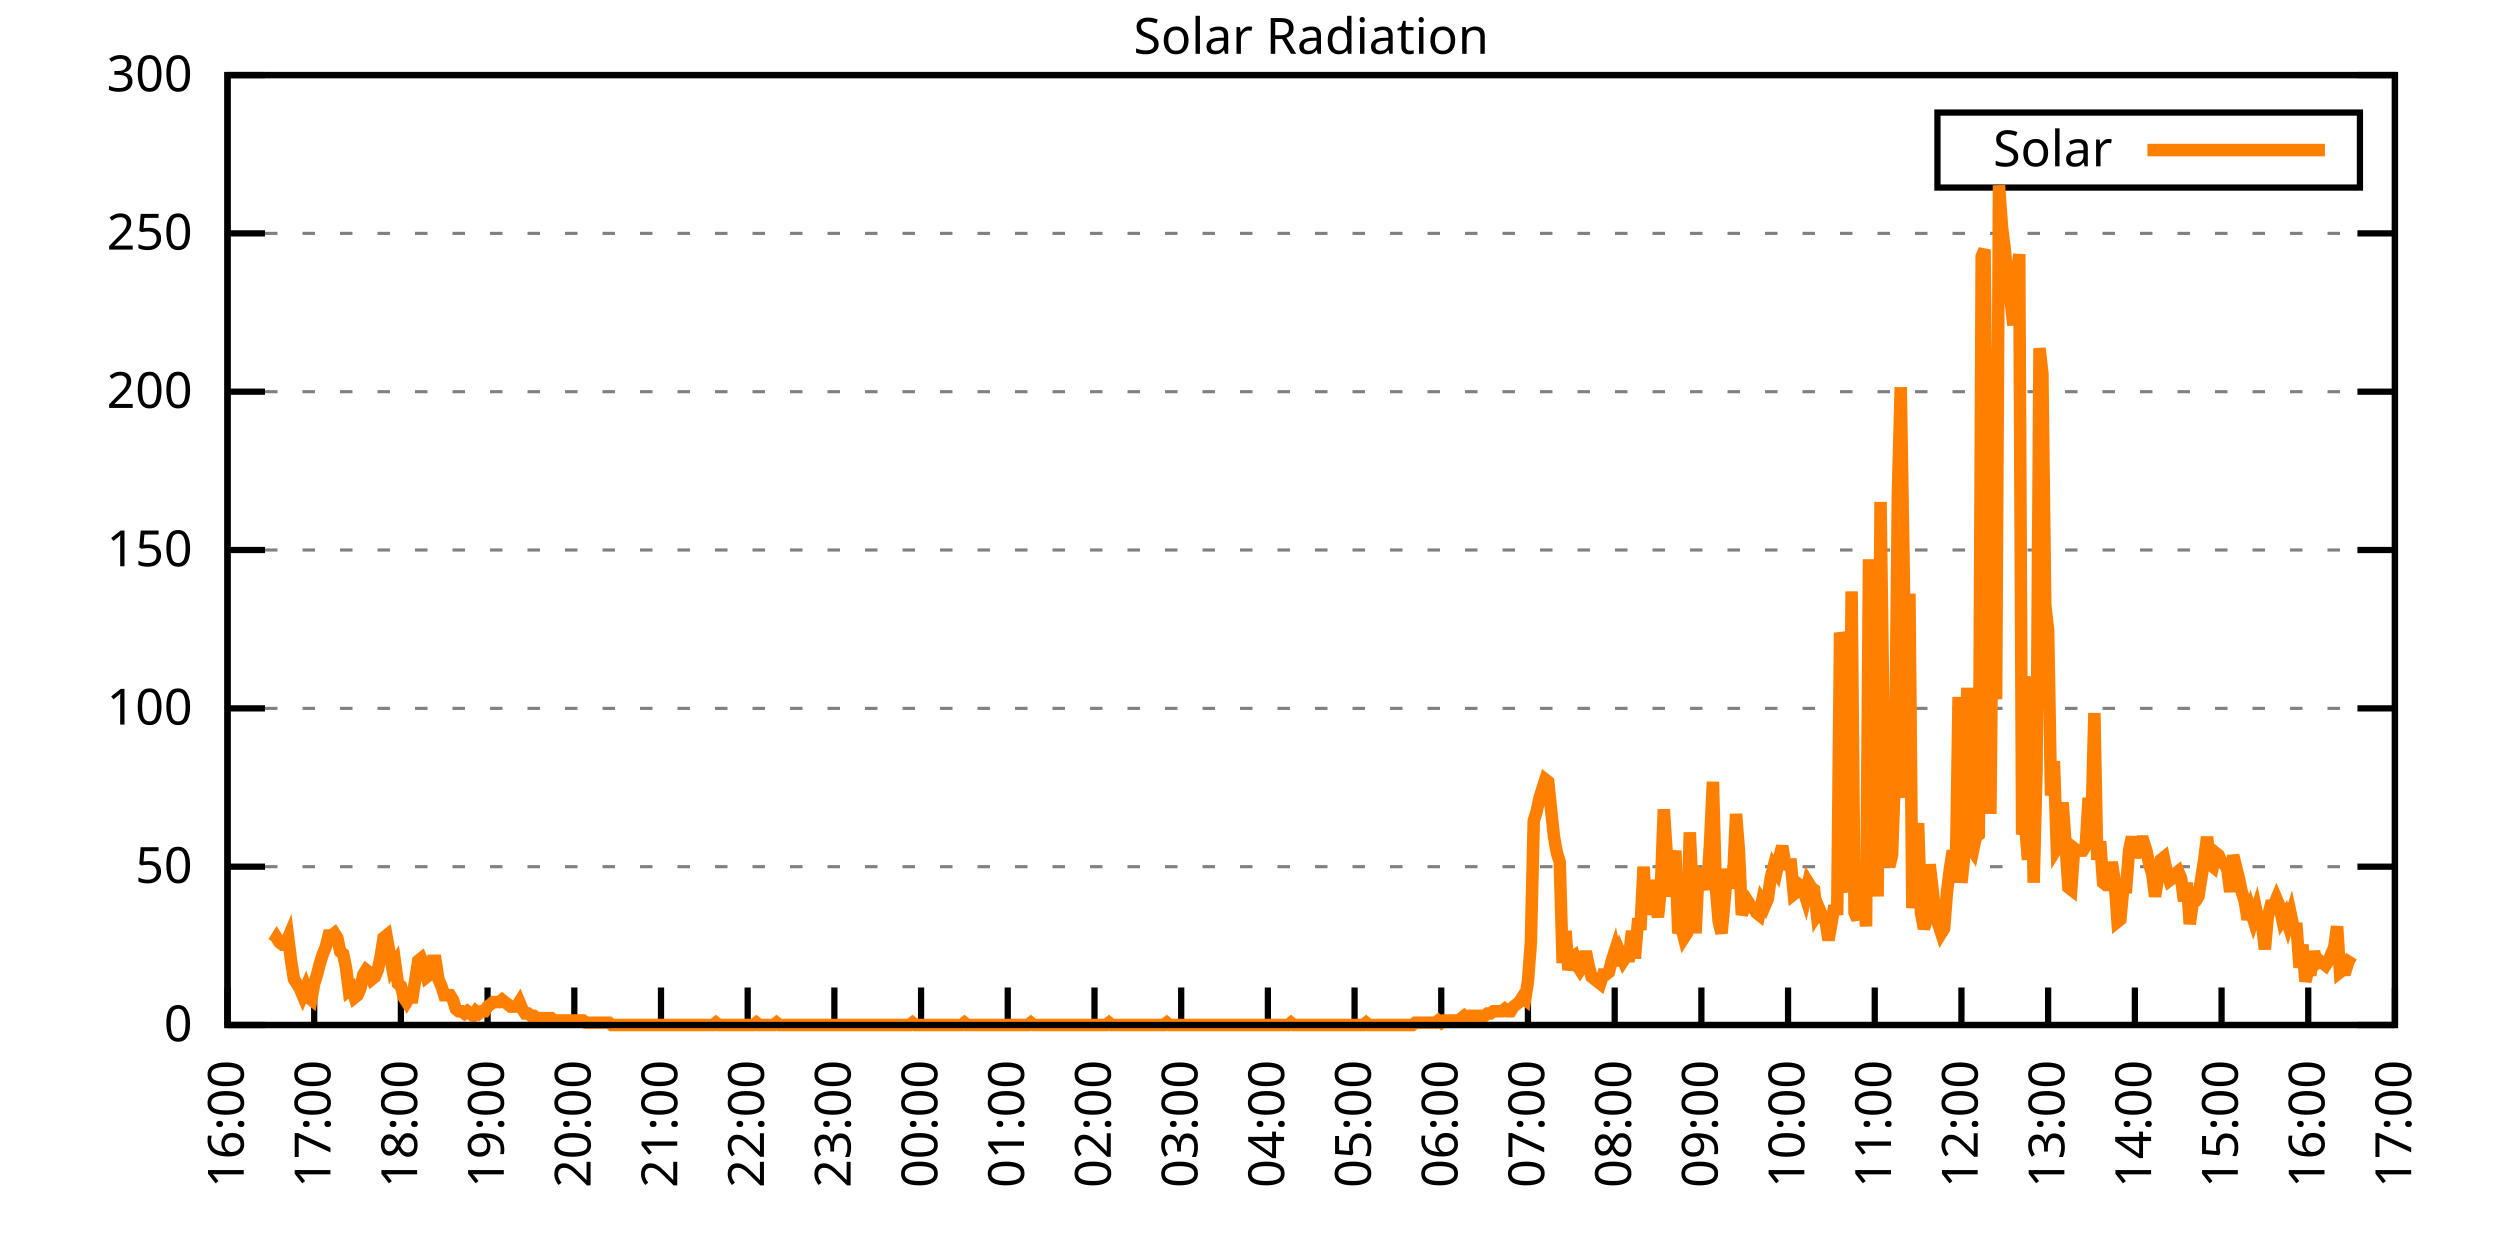
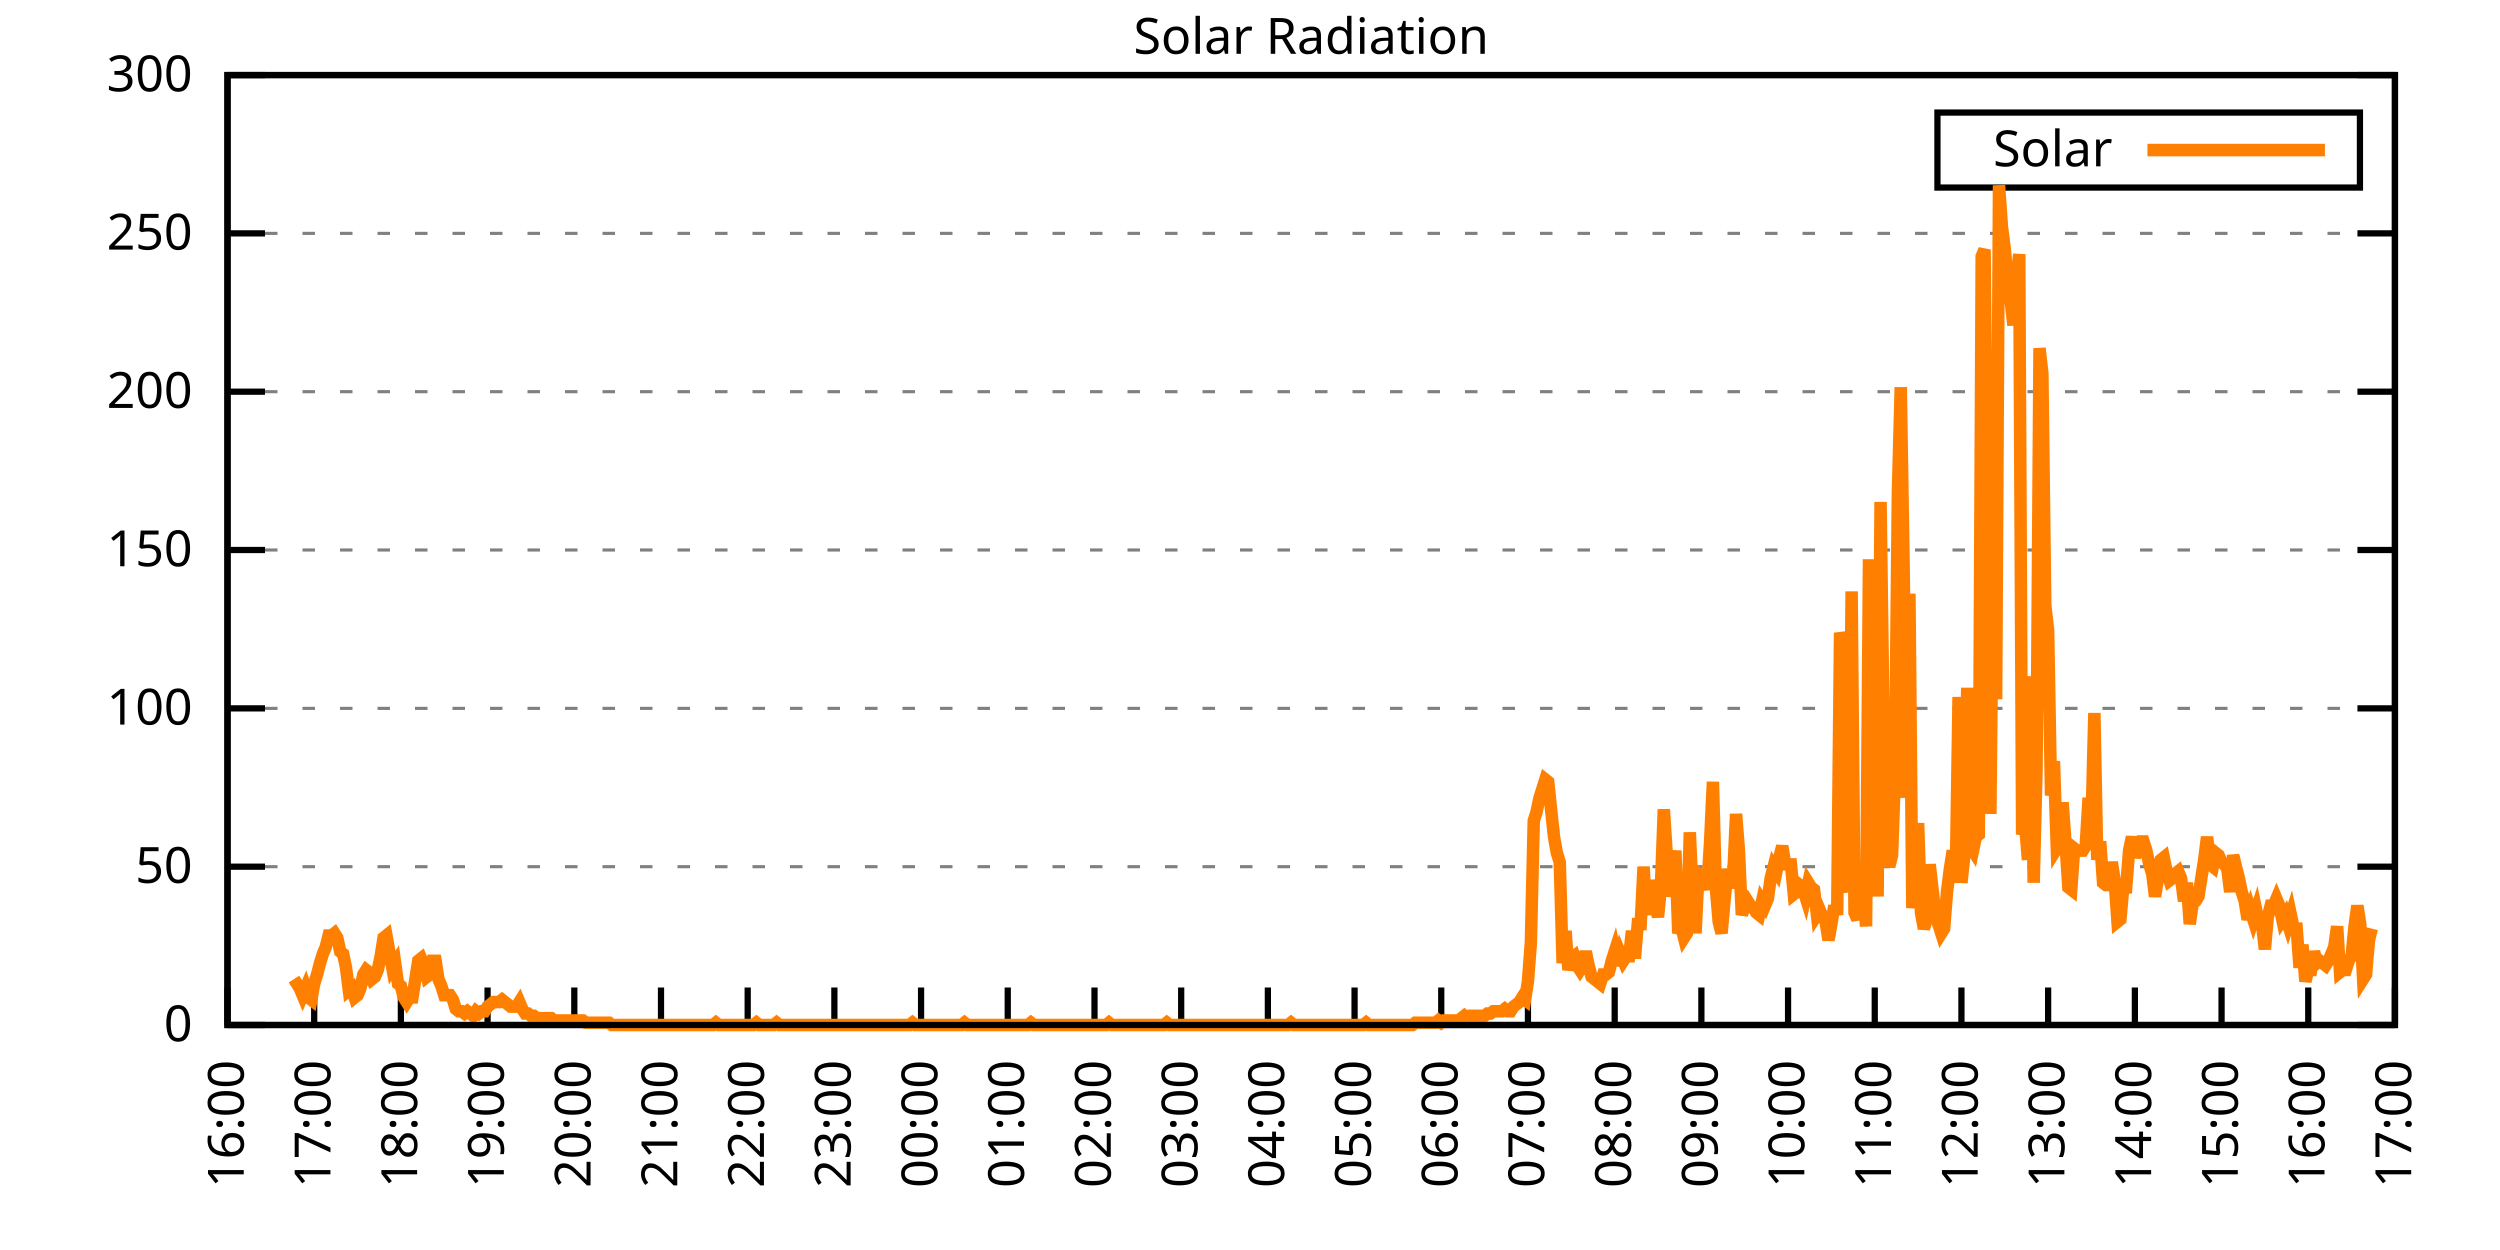
<svg xmlns="http://www.w3.org/2000/svg" xmlns:xlink="http://www.w3.org/1999/xlink" width="400" height="200" viewBox="0 0 400 200">
  <g id="gnuplot_canvas">
    <rect x="0" y="0" width="400" height="200" fill="none" />
    <defs>
      <circle id="gpDot" r="0.5" stroke-width="0.5" stroke="currentColor" />
      <path id="gpPt0" stroke-width="0.333" stroke="currentColor" d="M-1,0 h2 M0,-1 v2" />
      <path id="gpPt1" stroke-width="0.333" stroke="currentColor" d="M-1,-1 L1,1 M1,-1 L-1,1" />
      <path id="gpPt2" stroke-width="0.333" stroke="currentColor" d="M-1,0 L1,0 M0,-1 L0,1 M-1,-1 L1,1 M-1,1 L1,-1" />
      <rect id="gpPt3" stroke-width="0.333" stroke="currentColor" x="-1" y="-1" width="2" height="2" />
      <rect id="gpPt4" stroke-width="0.333" stroke="currentColor" fill="currentColor" x="-1" y="-1" width="2" height="2" />
      <circle id="gpPt5" stroke-width="0.333" stroke="currentColor" cx="0" cy="0" r="1" />
      <use xlink:href="#gpPt5" id="gpPt6" fill="currentColor" stroke="none" />
      <path id="gpPt7" stroke-width="0.333" stroke="currentColor" d="M0,-1.33 L-1.33,0.67 L1.33,0.67 z" />
      <use xlink:href="#gpPt7" id="gpPt8" fill="currentColor" stroke="none" />
      <use xlink:href="#gpPt7" id="gpPt9" stroke="currentColor" transform="rotate(180)" />
      <use xlink:href="#gpPt9" id="gpPt10" fill="currentColor" stroke="none" />
      <use xlink:href="#gpPt3" id="gpPt11" stroke="currentColor" transform="rotate(45)" />
      <use xlink:href="#gpPt11" id="gpPt12" fill="currentColor" stroke="none" />
      <path id="gpPt13" stroke-width="0.333" stroke="currentColor" d="M0,1.330 L1.265,0.411 L0.782,-1.067 L-0.782,-1.076 L-1.265,0.411 z" />
      <use xlink:href="#gpPt13" id="gpPt14" fill="currentColor" stroke="none" />
      <filter id="textbox" filterUnits="objectBoundingBox" x="0" y="0" height="1" width="1">
        <feFlood flood-color="white" flood-opacity="1" result="bgnd" />
        <feComposite in="SourceGraphic" in2="bgnd" operator="atop" />
      </filter>
      <filter id="greybox" filterUnits="objectBoundingBox" x="0" y="0" height="1" width="1">
        <feFlood flood-color="lightgrey" flood-opacity="1" result="grey" />
        <feComposite in="SourceGraphic" in2="grey" operator="atop" />
      </filter>
    </defs>
    <g fill="none" color="white" stroke="currentColor" stroke-width="1.00" stroke-linecap="butt" stroke-linejoin="miter">
</g>
    <g fill="none" color="black" stroke="currentColor" stroke-width="1.00" stroke-linecap="butt" stroke-linejoin="miter">
      <g stroke="none" shape-rendering="crispEdges">
        <polygon fill="rgb(255, 255, 255)" points="36.40,164.00 383.18,164.00 383.18,12.02 36.40,12.02 " />
      </g>
    </g>
    <g fill="none" color="black" stroke="currentColor" stroke-width="1.00" stroke-linecap="butt" stroke-linejoin="miter">
</g>
    <g fill="none" color="black" stroke="black" stroke-width="0.50" stroke-linecap="butt" stroke-linejoin="miter">
</g>
    <g fill="none" color="gray" stroke="currentColor" stroke-width="0.50" stroke-linecap="butt" stroke-linejoin="miter">
      <path stroke="gray" stroke-dasharray="2,4" class="gridline" d="M36.40,164.00 L383.19,164.00  " />
    </g>
    <g fill="none" color="gray" stroke="gray" stroke-width="1.00" stroke-linecap="butt" stroke-linejoin="miter">
</g>
    <g fill="none" color="black" stroke="currentColor" stroke-width="1.00" stroke-linecap="butt" stroke-linejoin="miter">
      <path stroke="black" d="M36.40,164.00 L42.40,164.00 M383.19,164.00 L377.19,164.00  " />
      <g transform="translate(30.80,166.60)" stroke="none" fill="black" font-family="Sans" font-size="8.00" text-anchor="end">
        <text>
          <tspan font-family="Sans"> 0</tspan>
        </text>
      </g>
    </g>
    <g fill="none" color="black" stroke="currentColor" stroke-width="1.00" stroke-linecap="butt" stroke-linejoin="miter">
</g>
    <g fill="none" color="black" stroke="black" stroke-width="0.50" stroke-linecap="butt" stroke-linejoin="miter">
</g>
    <g fill="none" color="gray" stroke="currentColor" stroke-width="0.50" stroke-linecap="butt" stroke-linejoin="miter">
      <path stroke="gray" stroke-dasharray="2,4" class="gridline" d="M36.40,138.67 L383.19,138.67  " />
    </g>
    <g fill="none" color="gray" stroke="gray" stroke-width="1.00" stroke-linecap="butt" stroke-linejoin="miter">
</g>
    <g fill="none" color="black" stroke="currentColor" stroke-width="1.00" stroke-linecap="butt" stroke-linejoin="miter">
      <path stroke="black" d="M36.40,138.67 L42.40,138.67 M383.19,138.67 L377.19,138.67  " />
      <g transform="translate(30.80,141.27)" stroke="none" fill="black" font-family="Sans" font-size="8.00" text-anchor="end">
        <text>
          <tspan font-family="Sans"> 50</tspan>
        </text>
      </g>
    </g>
    <g fill="none" color="black" stroke="currentColor" stroke-width="1.00" stroke-linecap="butt" stroke-linejoin="miter">
</g>
    <g fill="none" color="black" stroke="black" stroke-width="0.50" stroke-linecap="butt" stroke-linejoin="miter">
</g>
    <g fill="none" color="gray" stroke="currentColor" stroke-width="0.50" stroke-linecap="butt" stroke-linejoin="miter">
      <path stroke="gray" stroke-dasharray="2,4" class="gridline" d="M36.40,113.34 L383.19,113.34  " />
    </g>
    <g fill="none" color="gray" stroke="gray" stroke-width="1.00" stroke-linecap="butt" stroke-linejoin="miter">
</g>
    <g fill="none" color="black" stroke="currentColor" stroke-width="1.00" stroke-linecap="butt" stroke-linejoin="miter">
      <path stroke="black" d="M36.40,113.34 L42.40,113.34 M383.19,113.34 L377.19,113.34  " />
      <g transform="translate(30.80,115.94)" stroke="none" fill="black" font-family="Sans" font-size="8.00" text-anchor="end">
        <text>
          <tspan font-family="Sans"> 100</tspan>
        </text>
      </g>
    </g>
    <g fill="none" color="black" stroke="currentColor" stroke-width="1.00" stroke-linecap="butt" stroke-linejoin="miter">
</g>
    <g fill="none" color="black" stroke="black" stroke-width="0.50" stroke-linecap="butt" stroke-linejoin="miter">
</g>
    <g fill="none" color="gray" stroke="currentColor" stroke-width="0.50" stroke-linecap="butt" stroke-linejoin="miter">
      <path stroke="gray" stroke-dasharray="2,4" class="gridline" d="M36.40,88.00 L383.19,88.00  " />
    </g>
    <g fill="none" color="gray" stroke="gray" stroke-width="1.00" stroke-linecap="butt" stroke-linejoin="miter">
</g>
    <g fill="none" color="black" stroke="currentColor" stroke-width="1.00" stroke-linecap="butt" stroke-linejoin="miter">
      <path stroke="black" d="M36.40,88.00 L42.40,88.00 M383.19,88.00 L377.19,88.00  " />
      <g transform="translate(30.80,90.60)" stroke="none" fill="black" font-family="Sans" font-size="8.00" text-anchor="end">
        <text>
          <tspan font-family="Sans"> 150</tspan>
        </text>
      </g>
    </g>
    <g fill="none" color="black" stroke="currentColor" stroke-width="1.00" stroke-linecap="butt" stroke-linejoin="miter">
</g>
    <g fill="none" color="black" stroke="black" stroke-width="0.50" stroke-linecap="butt" stroke-linejoin="miter">
</g>
    <g fill="none" color="gray" stroke="currentColor" stroke-width="0.50" stroke-linecap="butt" stroke-linejoin="miter">
      <path stroke="gray" stroke-dasharray="2,4" class="gridline" d="M36.40,62.67 L383.19,62.67  " />
    </g>
    <g fill="none" color="gray" stroke="gray" stroke-width="1.00" stroke-linecap="butt" stroke-linejoin="miter">
</g>
    <g fill="none" color="black" stroke="currentColor" stroke-width="1.00" stroke-linecap="butt" stroke-linejoin="miter">
      <path stroke="black" d="M36.40,62.67 L42.40,62.67 M383.19,62.67 L377.19,62.67  " />
      <g transform="translate(30.80,65.27)" stroke="none" fill="black" font-family="Sans" font-size="8.00" text-anchor="end">
        <text>
          <tspan font-family="Sans"> 200</tspan>
        </text>
      </g>
    </g>
    <g fill="none" color="black" stroke="currentColor" stroke-width="1.00" stroke-linecap="butt" stroke-linejoin="miter">
</g>
    <g fill="none" color="black" stroke="black" stroke-width="0.50" stroke-linecap="butt" stroke-linejoin="miter">
</g>
    <g fill="none" color="gray" stroke="currentColor" stroke-width="0.50" stroke-linecap="butt" stroke-linejoin="miter">
      <path stroke="gray" stroke-dasharray="2,4" class="gridline" d="M36.40,37.34 L383.19,37.34  " />
    </g>
    <g fill="none" color="gray" stroke="gray" stroke-width="1.00" stroke-linecap="butt" stroke-linejoin="miter">
</g>
    <g fill="none" color="black" stroke="currentColor" stroke-width="1.00" stroke-linecap="butt" stroke-linejoin="miter">
      <path stroke="black" d="M36.40,37.34 L42.40,37.34 M383.19,37.34 L377.19,37.34  " />
      <g transform="translate(30.80,39.94)" stroke="none" fill="black" font-family="Sans" font-size="8.00" text-anchor="end">
        <text>
          <tspan font-family="Sans"> 250</tspan>
        </text>
      </g>
    </g>
    <g fill="none" color="black" stroke="currentColor" stroke-width="1.00" stroke-linecap="butt" stroke-linejoin="miter">
</g>
    <g fill="none" color="black" stroke="black" stroke-width="0.50" stroke-linecap="butt" stroke-linejoin="miter">
</g>
    <g fill="none" color="gray" stroke="currentColor" stroke-width="0.50" stroke-linecap="butt" stroke-linejoin="miter">
      <path stroke="gray" stroke-dasharray="2,4" class="gridline" d="M36.40,12.01 L383.19,12.01  " />
    </g>
    <g fill="none" color="gray" stroke="gray" stroke-width="1.00" stroke-linecap="butt" stroke-linejoin="miter">
</g>
    <g fill="none" color="black" stroke="currentColor" stroke-width="1.00" stroke-linecap="butt" stroke-linejoin="miter">
      <path stroke="black" d="M36.40,12.01 L42.40,12.01 M383.19,12.01 L377.19,12.01  " />
      <g transform="translate(30.80,14.61)" stroke="none" fill="black" font-family="Sans" font-size="8.00" text-anchor="end">
        <text>
          <tspan font-family="Sans"> 300</tspan>
        </text>
      </g>
    </g>
    <g fill="none" color="black" stroke="currentColor" stroke-width="1.00" stroke-linecap="butt" stroke-linejoin="miter">
      <path stroke="black" d="M36.40,164.00 L36.40,158.00  " />
      <g transform="translate(39.00,169.60) rotate(270.00)" stroke="none" fill="black" font-family="Sans" font-size="8.00" text-anchor="end">
        <text>
          <tspan font-family="Sans">16:00</tspan>
        </text>
      </g>
    </g>
    <g fill="none" color="black" stroke="currentColor" stroke-width="1.00" stroke-linecap="butt" stroke-linejoin="miter">
      <path stroke="black" d="M50.27,164.00 L50.27,158.00  " />
      <g transform="translate(52.87,169.60) rotate(270.00)" stroke="none" fill="black" font-family="Sans" font-size="8.00" text-anchor="end">
        <text>
          <tspan font-family="Sans">17:00</tspan>
        </text>
      </g>
    </g>
    <g fill="none" color="black" stroke="currentColor" stroke-width="1.00" stroke-linecap="butt" stroke-linejoin="miter">
      <path stroke="black" d="M64.14,164.00 L64.14,158.00  " />
      <g transform="translate(66.74,169.60) rotate(270.00)" stroke="none" fill="black" font-family="Sans" font-size="8.00" text-anchor="end">
        <text>
          <tspan font-family="Sans">18:00</tspan>
        </text>
      </g>
    </g>
    <g fill="none" color="black" stroke="currentColor" stroke-width="1.00" stroke-linecap="butt" stroke-linejoin="miter">
      <path stroke="black" d="M78.01,164.00 L78.01,158.00  " />
      <g transform="translate(80.61,169.60) rotate(270.00)" stroke="none" fill="black" font-family="Sans" font-size="8.00" text-anchor="end">
        <text>
          <tspan font-family="Sans">19:00</tspan>
        </text>
      </g>
    </g>
    <g fill="none" color="black" stroke="currentColor" stroke-width="1.00" stroke-linecap="butt" stroke-linejoin="miter">
      <path stroke="black" d="M91.89,164.00 L91.89,158.00  " />
      <g transform="translate(94.49,169.60) rotate(270.00)" stroke="none" fill="black" font-family="Sans" font-size="8.00" text-anchor="end">
        <text>
          <tspan font-family="Sans">20:00</tspan>
        </text>
      </g>
    </g>
    <g fill="none" color="black" stroke="currentColor" stroke-width="1.00" stroke-linecap="butt" stroke-linejoin="miter">
      <path stroke="black" d="M105.76,164.00 L105.76,158.00  " />
      <g transform="translate(108.36,169.60) rotate(270.00)" stroke="none" fill="black" font-family="Sans" font-size="8.00" text-anchor="end">
        <text>
          <tspan font-family="Sans">21:00</tspan>
        </text>
      </g>
    </g>
    <g fill="none" color="black" stroke="currentColor" stroke-width="1.00" stroke-linecap="butt" stroke-linejoin="miter">
      <path stroke="black" d="M119.63,164.00 L119.63,158.00  " />
      <g transform="translate(122.23,169.60) rotate(270.00)" stroke="none" fill="black" font-family="Sans" font-size="8.00" text-anchor="end">
        <text>
          <tspan font-family="Sans">22:00</tspan>
        </text>
      </g>
    </g>
    <g fill="none" color="black" stroke="currentColor" stroke-width="1.00" stroke-linecap="butt" stroke-linejoin="miter">
      <path stroke="black" d="M133.50,164.00 L133.50,158.00  " />
      <g transform="translate(136.10,169.60) rotate(270.00)" stroke="none" fill="black" font-family="Sans" font-size="8.00" text-anchor="end">
        <text>
          <tspan font-family="Sans">23:00</tspan>
        </text>
      </g>
    </g>
    <g fill="none" color="black" stroke="currentColor" stroke-width="1.00" stroke-linecap="butt" stroke-linejoin="miter">
      <path stroke="black" d="M147.37,164.00 L147.37,158.00  " />
      <g transform="translate(149.97,169.60) rotate(270.00)" stroke="none" fill="black" font-family="Sans" font-size="8.00" text-anchor="end">
        <text>
          <tspan font-family="Sans">00:00</tspan>
        </text>
      </g>
    </g>
    <g fill="none" color="black" stroke="currentColor" stroke-width="1.00" stroke-linecap="butt" stroke-linejoin="miter">
      <path stroke="black" d="M161.24,164.00 L161.24,158.00  " />
      <g transform="translate(163.84,169.60) rotate(270.00)" stroke="none" fill="black" font-family="Sans" font-size="8.00" text-anchor="end">
        <text>
          <tspan font-family="Sans">01:00</tspan>
        </text>
      </g>
    </g>
    <g fill="none" color="black" stroke="currentColor" stroke-width="1.00" stroke-linecap="butt" stroke-linejoin="miter">
      <path stroke="black" d="M175.12,164.00 L175.12,158.00  " />
      <g transform="translate(177.72,169.60) rotate(270.00)" stroke="none" fill="black" font-family="Sans" font-size="8.00" text-anchor="end">
        <text>
          <tspan font-family="Sans">02:00</tspan>
        </text>
      </g>
    </g>
    <g fill="none" color="black" stroke="currentColor" stroke-width="1.00" stroke-linecap="butt" stroke-linejoin="miter">
      <path stroke="black" d="M188.99,164.00 L188.99,158.00  " />
      <g transform="translate(191.59,169.60) rotate(270.00)" stroke="none" fill="black" font-family="Sans" font-size="8.00" text-anchor="end">
        <text>
          <tspan font-family="Sans">03:00</tspan>
        </text>
      </g>
    </g>
    <g fill="none" color="black" stroke="currentColor" stroke-width="1.00" stroke-linecap="butt" stroke-linejoin="miter">
      <path stroke="black" d="M202.86,164.00 L202.86,158.00  " />
      <g transform="translate(205.46,169.60) rotate(270.00)" stroke="none" fill="black" font-family="Sans" font-size="8.00" text-anchor="end">
        <text>
          <tspan font-family="Sans">04:00</tspan>
        </text>
      </g>
    </g>
    <g fill="none" color="black" stroke="currentColor" stroke-width="1.00" stroke-linecap="butt" stroke-linejoin="miter">
      <path stroke="black" d="M216.73,164.00 L216.73,158.00  " />
      <g transform="translate(219.33,169.60) rotate(270.00)" stroke="none" fill="black" font-family="Sans" font-size="8.00" text-anchor="end">
        <text>
          <tspan font-family="Sans">05:00</tspan>
        </text>
      </g>
    </g>
    <g fill="none" color="black" stroke="currentColor" stroke-width="1.00" stroke-linecap="butt" stroke-linejoin="miter">
      <path stroke="black" d="M230.60,164.00 L230.60,158.00  " />
      <g transform="translate(233.20,169.60) rotate(270.00)" stroke="none" fill="black" font-family="Sans" font-size="8.00" text-anchor="end">
        <text>
          <tspan font-family="Sans">06:00</tspan>
        </text>
      </g>
    </g>
    <g fill="none" color="black" stroke="currentColor" stroke-width="1.00" stroke-linecap="butt" stroke-linejoin="miter">
      <path stroke="black" d="M244.47,164.00 L244.47,158.00  " />
      <g transform="translate(247.07,169.60) rotate(270.00)" stroke="none" fill="black" font-family="Sans" font-size="8.00" text-anchor="end">
        <text>
          <tspan font-family="Sans">07:00</tspan>
        </text>
      </g>
    </g>
    <g fill="none" color="black" stroke="currentColor" stroke-width="1.00" stroke-linecap="butt" stroke-linejoin="miter">
      <path stroke="black" d="M258.35,164.00 L258.35,158.00  " />
      <g transform="translate(260.95,169.60) rotate(270.00)" stroke="none" fill="black" font-family="Sans" font-size="8.00" text-anchor="end">
        <text>
          <tspan font-family="Sans">08:00</tspan>
        </text>
      </g>
    </g>
    <g fill="none" color="black" stroke="currentColor" stroke-width="1.00" stroke-linecap="butt" stroke-linejoin="miter">
      <path stroke="black" d="M272.22,164.00 L272.22,158.00  " />
      <g transform="translate(274.82,169.60) rotate(270.00)" stroke="none" fill="black" font-family="Sans" font-size="8.00" text-anchor="end">
        <text>
          <tspan font-family="Sans">09:00</tspan>
        </text>
      </g>
    </g>
    <g fill="none" color="black" stroke="currentColor" stroke-width="1.00" stroke-linecap="butt" stroke-linejoin="miter">
      <path stroke="black" d="M286.09,164.00 L286.09,158.00  " />
      <g transform="translate(288.69,169.60) rotate(270.00)" stroke="none" fill="black" font-family="Sans" font-size="8.00" text-anchor="end">
        <text>
          <tspan font-family="Sans">10:00</tspan>
        </text>
      </g>
    </g>
    <g fill="none" color="black" stroke="currentColor" stroke-width="1.00" stroke-linecap="butt" stroke-linejoin="miter">
      <path stroke="black" d="M299.96,164.00 L299.96,158.00  " />
      <g transform="translate(302.56,169.60) rotate(270.00)" stroke="none" fill="black" font-family="Sans" font-size="8.00" text-anchor="end">
        <text>
          <tspan font-family="Sans">11:00</tspan>
        </text>
      </g>
    </g>
    <g fill="none" color="black" stroke="currentColor" stroke-width="1.00" stroke-linecap="butt" stroke-linejoin="miter">
      <path stroke="black" d="M313.83,164.00 L313.83,158.00  " />
      <g transform="translate(316.43,169.60) rotate(270.00)" stroke="none" fill="black" font-family="Sans" font-size="8.00" text-anchor="end">
        <text>
          <tspan font-family="Sans">12:00</tspan>
        </text>
      </g>
    </g>
    <g fill="none" color="black" stroke="currentColor" stroke-width="1.00" stroke-linecap="butt" stroke-linejoin="miter">
      <path stroke="black" d="M327.70,164.00 L327.70,158.00  " />
      <g transform="translate(330.30,169.60) rotate(270.00)" stroke="none" fill="black" font-family="Sans" font-size="8.00" text-anchor="end">
        <text>
          <tspan font-family="Sans">13:00</tspan>
        </text>
      </g>
    </g>
    <g fill="none" color="black" stroke="currentColor" stroke-width="1.00" stroke-linecap="butt" stroke-linejoin="miter">
      <path stroke="black" d="M341.58,164.00 L341.58,158.00  " />
      <g transform="translate(344.18,169.60) rotate(270.00)" stroke="none" fill="black" font-family="Sans" font-size="8.00" text-anchor="end">
        <text>
          <tspan font-family="Sans">14:00</tspan>
        </text>
      </g>
    </g>
    <g fill="none" color="black" stroke="currentColor" stroke-width="1.00" stroke-linecap="butt" stroke-linejoin="miter">
      <path stroke="black" d="M355.45,164.00 L355.45,158.00  " />
      <g transform="translate(358.05,169.60) rotate(270.00)" stroke="none" fill="black" font-family="Sans" font-size="8.00" text-anchor="end">
        <text>
          <tspan font-family="Sans">15:00</tspan>
        </text>
      </g>
    </g>
    <g fill="none" color="black" stroke="currentColor" stroke-width="1.00" stroke-linecap="butt" stroke-linejoin="miter">
      <path stroke="black" d="M369.32,164.00 L369.32,158.00  " />
      <g transform="translate(371.92,169.60) rotate(270.00)" stroke="none" fill="black" font-family="Sans" font-size="8.00" text-anchor="end">
        <text>
          <tspan font-family="Sans">16:00</tspan>
        </text>
      </g>
    </g>
    <g fill="none" color="black" stroke="currentColor" stroke-width="1.00" stroke-linecap="butt" stroke-linejoin="miter">
      <path stroke="black" d="M383.19,164.00 L383.19,158.00  " />
      <g transform="translate(385.79,169.60) rotate(270.00)" stroke="none" fill="black" font-family="Sans" font-size="8.00" text-anchor="end">
        <text>
          <tspan font-family="Sans">17:00</tspan>
        </text>
      </g>
    </g>
    <g fill="none" color="black" stroke="currentColor" stroke-width="1.00" stroke-linecap="butt" stroke-linejoin="miter">
</g>
    <g fill="none" color="black" stroke="currentColor" stroke-width="1.00" stroke-linecap="butt" stroke-linejoin="miter">
      <path stroke="black" d="M36.40,12.01 L36.40,164.00 L383.19,164.00 L383.19,12.01 L36.40,12.01 Z  " />
    </g>
    <g fill="none" color="black" stroke="currentColor" stroke-width="1.00" stroke-linecap="butt" stroke-linejoin="miter">
</g>
    <g fill="none" color="black" stroke="currentColor" stroke-width="1.00" stroke-linecap="butt" stroke-linejoin="miter">
      <path stroke="black" d="M309.99,30.01 L309.99,18.01 L377.59,18.01 L377.59,30.01 L309.99,30.01 Z  " />
    </g>
    <g id="Solar_Radiation_plot_1">
      <g fill="none" color="white" stroke="black" stroke-width="2.00" stroke-linecap="butt" stroke-linejoin="miter">
</g>
      <g fill="none" color="black" stroke="currentColor" stroke-width="2.00" stroke-linecap="butt" stroke-linejoin="miter">
        <g transform="translate(337.99,26.61)" stroke="none" fill="black" font-family="Sans" font-size="8.00" text-anchor="end">
          <text>
            <tspan font-family="Sans">Solar</tspan>
          </text>
        </g>
      </g>
      <g fill="none" color="black" stroke="currentColor" stroke-width="2.00" stroke-linecap="butt" stroke-linejoin="miter">
-         <path stroke="rgb(255, 127,   0)" d="M343.59,24.01 L371.99,24.01 M43.80,150.79 L44.26,150.05 L44.72,150.79 L45.19,151.15 L45.65,151.15 L46.11,150.05   L46.57,153.72 L47.03,156.66 L47.50,157.39 L47.96,158.13 L48.42,159.23 L48.88,158.13 L49.35,159.60 L49.81,159.96   L50.27,157.39 L50.73,155.92 L51.20,154.09 L51.66,152.62 L52.12,151.52 L52.58,149.68 L53.05,149.68 L53.51,149.32   L53.97,150.05 L54.43,152.25 L54.90,152.62 L55.36,154.82 L55.82,158.49 L56.28,158.13 L56.75,159.60 L57.21,159.23   L57.67,158.13 L58.13,155.92 L58.59,155.19 L59.06,155.56 L59.52,156.66 L59.98,156.29 L60.44,155.19 L60.91,152.99   L61.37,150.05 L61.83,149.68 L62.29,152.25 L62.76,154.82 L63.22,154.09 L63.68,157.39 L64.14,157.76 L64.61,159.60   L65.07,160.33 L65.53,159.60 L65.99,159.60 L66.46,156.66 L66.92,153.72 L67.38,153.35 L67.84,154.46 L68.30,156.29   L68.77,155.92 L69.23,153.72 L69.69,153.72 L70.15,156.66 L70.62,157.76 L71.08,159.23 L71.54,159.23 L72.00,159.23   L72.47,159.96 L72.93,161.43 L73.39,161.80 L73.85,161.80 L74.32,162.16 L74.78,161.80 L75.24,162.16 L75.70,162.53   L76.17,161.80 L76.63,162.16 L77.09,161.80 L77.55,161.80 L78.01,161.06 L78.48,160.70 L78.94,160.33 L79.40,160.33   L79.86,160.33 L80.33,159.96 L80.79,160.33 L81.25,160.70 L81.71,161.06 L82.18,161.06 L82.64,161.06 L83.10,160.33   L83.56,161.43 L84.03,162.16 L84.49,162.16 L84.95,162.53 L85.41,162.53 L85.88,162.90 L86.34,162.90 L86.80,162.90   L87.26,162.90 L87.72,162.90 L88.19,162.90 L88.65,163.27 L89.11,163.27 L89.57,163.27 L90.04,163.27 L90.50,163.27   L90.96,163.27 L91.42,163.27 L91.89,163.27 L92.35,163.27 L92.81,163.27 L93.27,163.27 L93.74,163.63 L94.20,163.63   L94.66,163.63 L95.12,163.63 L95.59,163.63 L96.05,163.63 L96.51,163.63 L96.97,163.63 L97.44,163.63 L97.90,164.00   L98.36,164.00 L98.82,164.00 L99.28,164.00 L99.75,164.00 L100.21,164.00 L100.67,164.00 L101.13,164.00 L101.60,164.00   L102.06,164.00 L102.52,164.00 L102.98,164.00 L103.45,164.00 L103.91,164.00 L104.37,164.00 L104.83,164.00 L105.30,164.00   L105.76,164.00 L106.22,164.00 L106.68,164.00 L107.15,164.00 L107.61,164.00 L108.07,164.00 L108.53,164.00 L108.99,164.00   L109.46,164.00 L109.92,164.00 L110.38,164.00 L110.84,164.00 L111.31,164.00 L111.77,164.00 L112.23,164.00 L112.69,164.00   L113.16,164.00 L113.62,164.00 L114.08,164.00 L114.54,163.63 L115.01,164.00 L115.47,164.00 L115.93,164.00 L116.39,164.00   L116.86,164.00 L117.32,164.00 L117.78,164.00 L118.24,164.00 L118.70,164.00 L119.17,164.00 L119.63,164.00 L120.09,164.00   L120.55,164.00 L121.02,163.63 L121.48,164.00 L121.94,164.00 L122.40,164.00 L122.87,164.00 L123.33,164.00 L123.79,164.00   L124.25,163.63 L124.72,164.00 L125.18,164.00 L125.64,164.00 L126.10,164.00 L126.57,164.00 L127.03,164.00 L127.49,164.00   L127.95,164.00 L128.41,164.00 L128.88,164.00 L129.34,164.00 L129.80,164.00 L130.26,164.00 L130.73,164.00 L131.19,164.00   L131.65,164.00 L132.11,164.00 L132.58,164.00 L133.04,164.00 L133.50,164.00 L133.96,164.00 L134.43,164.00 L134.89,164.00   L135.35,164.00 L135.81,164.00 L136.28,164.00 L136.74,164.00 L137.20,164.00 L137.66,164.00 L138.13,164.00 L138.59,164.00   L139.05,164.00 L139.51,164.00 L139.97,164.00 L140.44,164.00 L140.90,164.00 L141.36,164.00 L141.82,164.00 L142.29,164.00   L142.75,164.00 L143.21,164.00 L143.67,164.00 L144.14,164.00 L144.60,164.00 L145.06,164.00 L145.52,164.00 L145.99,163.63   L146.45,164.00 L146.91,164.00 L147.37,164.00 L147.84,164.00 L148.30,164.00 L148.76,164.00 L149.22,164.00 L149.68,164.00   L150.15,164.00 L150.61,164.00 L151.07,164.00 L151.53,164.00 L152.00,164.00 L152.46,164.00 L152.92,164.00 L153.38,164.00   L153.85,164.00 L154.31,163.63 L154.77,164.00 L155.23,164.00 L155.70,164.00 L156.16,164.00 L156.62,164.00 L157.08,164.00   L157.55,164.00 L158.01,164.00 L158.47,164.00 L158.93,164.00 L159.39,164.00 L159.86,164.00 L160.32,164.00 L160.78,164.00   L161.24,164.00 L161.71,164.00 L162.17,164.00 L162.63,164.00 L163.09,164.00 L163.56,164.00 L164.02,164.00 L164.48,164.00   L164.94,163.63 L165.41,164.00 L165.87,164.00 L166.33,164.00 L166.79,164.00 L167.26,164.00 L167.72,164.00 L168.18,164.00   L168.64,164.00 L169.10,164.00 L169.57,164.00 L170.03,164.00 L170.49,164.00 L170.95,164.00 L171.42,164.00 L171.88,164.00   L172.34,164.00 L172.80,164.00 L173.27,164.00 L173.73,164.00 L174.19,164.00 L174.65,164.00 L175.12,164.00 L175.58,164.00   L176.04,164.00 L176.50,164.00 L176.97,164.00 L177.43,163.63 L177.89,164.00 L178.35,164.00 L178.82,164.00 L179.28,164.00   L179.74,164.00 L180.20,164.00 L180.66,164.00 L181.13,164.00 L181.59,164.00 L182.05,164.00 L182.51,164.00 L182.98,164.00   L183.44,164.00 L183.90,164.00 L184.36,164.00 L184.83,164.00 L185.29,164.00 L185.75,164.00 L186.21,164.00 L186.68,163.63   L187.14,164.00 L187.60,164.00 L188.06,164.00 L188.53,164.00 L188.99,164.00 L189.45,164.00 L189.91,164.00 L190.37,164.00   L190.84,164.00 L191.30,164.00 L191.76,164.00 L192.22,164.00 L192.69,164.00 L193.15,164.00 L193.61,164.00 L194.07,164.00   L194.54,164.00 L195.00,164.00 L195.46,164.00 L195.92,164.00 L196.39,164.00 L196.85,164.00 L197.31,164.00 L197.77,164.00   L198.24,164.00 L198.70,164.00 L199.16,164.00 L199.62,164.00 L200.08,164.00 L200.55,164.00 L201.01,164.00 L201.47,164.00   L201.93,164.00 L202.40,164.00 L202.86,164.00 L203.32,164.00 L203.78,164.00 L204.25,164.00 L204.71,164.00 L205.17,164.00   L205.63,164.00 L206.10,164.00 L206.56,163.63 L207.02,164.00 L207.48,164.00 L207.95,164.00 L208.41,164.00 L208.87,164.00   L209.33,164.00 L209.80,164.00 L210.26,164.00 L210.72,164.00 L211.18,164.00 L211.64,164.00 L212.11,164.00 L212.57,164.00   L213.03,164.00 L213.49,164.00 L213.96,164.00 L214.42,164.00 L214.88,164.00 L215.34,164.00 L215.81,164.00 L216.27,164.00   L216.73,164.00 L217.19,164.00 L217.66,164.00 L218.12,164.00 L218.58,163.63 L219.04,164.00 L219.51,164.00 L219.97,164.00   L220.43,164.00 L220.89,164.00 L221.35,164.00 L221.82,164.00 L222.28,164.00 L222.74,164.00 L223.20,164.00 L223.67,164.00   L224.13,164.00 L224.59,164.00 L225.05,164.00 L225.52,164.00 L225.98,164.00 L226.44,163.63 L226.90,163.63 L227.37,163.63   L227.83,163.63 L228.29,163.63 L228.75,163.63 L229.22,163.63 L229.68,163.63 L230.14,163.27 L230.60,163.63 L231.06,163.27   L231.53,163.27 L231.99,163.27 L232.45,163.27 L232.91,163.27 L233.38,163.27 L233.84,162.90 L234.30,162.53 L234.76,162.90   L235.23,162.53 L235.69,162.53 L236.15,162.53 L236.61,162.53 L237.08,162.53 L237.54,162.53 L238.00,162.16 L238.46,162.16   L238.93,161.80 L239.39,161.80 L239.85,161.80 L240.31,161.80 L240.77,161.43 L241.24,161.80 L241.70,161.80 L242.16,161.06   L242.62,160.70 L243.09,160.33 L243.55,159.60 L244.01,159.96 L244.47,157.03 L244.94,150.79 L245.40,131.33 L245.86,129.86   L246.32,127.66 L246.79,126.19 L247.25,124.72 L247.71,125.09 L248.17,129.49 L248.64,133.90 L249.10,136.47 L249.56,137.94   L250.02,154.09 L250.49,148.95 L250.95,155.19 L251.41,153.35 L251.87,152.99 L252.33,154.46 L252.80,155.19 L253.26,154.46   L253.72,152.25 L254.18,154.46 L254.65,156.29 L255.11,156.66 L255.57,157.03 L256.03,157.39 L256.50,155.92 L256.96,155.92   L257.42,155.56 L257.88,153.72 L258.35,152.25 L258.81,154.46 L259.27,152.62 L259.73,153.72 L260.20,152.99 L260.66,152.99   L261.12,148.95 L261.58,153.35 L262.04,147.85 L262.51,147.85 L262.97,138.67 L263.43,146.38 L263.89,140.87 L264.36,143.44   L264.82,143.81 L265.28,146.75 L265.74,141.98 L266.21,129.49 L266.67,136.47 L267.13,143.44 L267.59,139.77 L268.06,136.10   L268.52,149.32 L268.98,148.22 L269.44,150.05 L269.91,149.32 L270.37,133.17 L270.83,143.44 L271.29,149.32 L271.75,139.77   L272.22,140.14 L272.68,140.51 L273.14,142.34 L273.60,135.00 L274.07,125.09 L274.53,141.98 L274.99,147.48 L275.45,149.32   L275.92,144.18 L276.38,139.04 L276.84,141.98 L277.30,140.51 L277.77,130.23 L278.23,136.10 L278.69,146.38 L279.15,144.91   L279.62,144.18 L280.08,144.91 L280.54,145.28 L281.00,146.01 L281.46,146.38 L281.93,144.18 L282.39,144.91 L282.85,143.81   L283.31,140.51 L283.78,138.67 L284.24,139.41 L284.70,137.20 L285.16,135.37 L285.63,138.30 L286.09,138.30 L286.55,138.30   L287.01,143.08 L287.48,142.71 L287.94,141.61 L288.40,141.98 L288.86,143.44 L289.33,141.24 L289.79,141.98 L290.25,142.34   L290.71,146.38 L291.18,145.65 L291.64,146.75 L292.10,147.48 L292.56,150.42 L293.02,147.85 L293.49,144.91 L293.95,146.38   L294.41,101.23 L294.87,103.07 L295.34,140.51 L295.80,142.71 L296.26,94.62 L296.72,146.01 L297.19,147.11 L297.65,141.61   L298.11,141.98 L298.57,148.22 L299.04,89.48 L299.50,128.39 L299.96,118.85 L300.42,143.44 L300.89,80.31 L301.35,114.81   L301.81,134.63 L302.27,138.67 L302.73,136.84 L303.20,123.62 L303.66,78.84 L304.12,61.95 L304.58,90.59 L305.05,127.66   L305.51,94.99 L305.97,145.28 L306.43,141.98 L306.90,131.70 L307.36,146.01 L307.82,148.58 L308.28,147.11 L308.75,138.30   L309.21,142.34 L309.67,146.38 L310.13,147.85 L310.60,149.32 L311.06,148.58 L311.52,142.71 L311.98,139.04 L312.44,136.10   L312.91,141.24 L313.37,111.51 L313.83,141.24 L314.29,136.84 L314.76,110.04 L315.22,135.37 L315.68,136.10 L316.14,133.90   L316.61,133.53 L317.07,41.03 L317.53,39.93 L317.99,88.02 L318.46,130.23 L318.92,84.71 L319.38,111.88 L319.84,29.65   L320.31,36.26 L320.77,39.93 L321.23,45.07 L321.69,48.00 L322.15,52.04 L322.62,45.07 L323.08,40.66 L323.54,133.53   L324.00,131.70 L324.47,137.57 L324.93,108.20 L325.39,141.24 L325.85,122.89 L326.32,55.71 L326.78,59.75 L327.24,96.83   L327.70,100.86 L328.17,127.29 L328.63,121.79 L329.09,135.74 L329.55,135.00 L330.02,128.39 L330.48,135.00 L330.94,141.98   L331.40,142.34 L331.87,135.74 L332.33,136.10 L332.79,136.10 L333.25,136.10 L333.71,135.37 L334.18,127.66 L334.64,131.70   L335.10,114.08 L335.56,137.57 L336.03,134.63 L336.49,141.24 L336.95,141.61 L337.41,141.61 L337.88,137.94 L338.34,140.87   L338.80,147.48 L339.26,147.11 L339.73,141.98 L340.19,141.98 L340.65,136.10 L341.11,133.90 L341.58,137.20 L342.04,135.37   L342.50,134.63 L342.96,134.63 L343.42,136.10 L343.89,138.30 L344.35,139.77 L344.81,143.44 L345.27,140.51 L345.74,137.57   L346.20,137.20 L346.66,139.41 L347.12,140.87 L347.59,140.51 L348.05,139.77 L348.51,139.41 L348.97,140.51 L349.44,144.18   L349.90,141.24 L350.36,147.85 L350.82,144.55 L351.29,144.18 L351.75,143.44 L352.21,140.51 L352.67,137.57 L353.13,133.90   L353.60,138.30 L354.06,138.67 L354.52,136.47 L354.98,136.84 L355.45,137.94 L355.91,138.30 L356.37,139.04 L356.83,142.71   L357.30,136.84 L357.76,138.67 L358.22,140.51 L358.68,142.71 L359.15,144.18 L359.61,147.11 L360.07,145.65 L360.53,147.11   L361.00,145.65 L361.46,147.85 L361.92,147.85 L362.38,151.89 L362.84,146.75 L363.31,144.91 L363.77,144.91 L364.23,143.81   L364.69,144.91 L365.16,147.11 L365.62,146.38 L366.08,147.85 L366.54,146.38 L367.01,148.58 L367.47,148.58 L367.93,154.82   L368.39,151.15 L368.86,157.03 L369.32,155.19 L369.78,155.19 L370.24,152.25 L370.71,154.09 L371.17,153.72 L371.63,154.09   L372.09,154.46 L372.56,153.72 L373.02,152.62 L373.48,151.52 L373.94,148.22 L374.40,155.56 L374.87,155.19 L375.33,155.19   L375.79,153.72 L376.25,152.99  " />
+         <path stroke="rgb(255, 127,   0)" d="M343.59,24.01 L371.99,24.01 M47.03,156.66 L47.50,157.39 L47.96,158.13 L48.42,159.23 L48.88,158.13 L49.35,159.60   L49.81,159.96 L50.27,157.39 L50.73,155.92 L51.20,154.09 L51.66,152.62 L52.12,151.52 L52.58,149.68 L53.05,149.68   L53.51,149.32 L53.97,150.05 L54.43,152.25 L54.90,152.62 L55.36,154.82 L55.82,158.49 L56.28,158.13 L56.75,159.60   L57.21,159.23 L57.67,158.13 L58.13,155.92 L58.59,155.19 L59.06,155.56 L59.52,156.66 L59.98,156.29 L60.44,155.19   L60.91,152.99 L61.37,150.05 L61.83,149.68 L62.29,152.25 L62.76,154.82 L63.22,154.09 L63.68,157.39 L64.14,157.76   L64.61,159.60 L65.07,160.33 L65.53,159.60 L65.99,159.60 L66.46,156.66 L66.92,153.72 L67.38,153.35 L67.84,154.46   L68.30,156.29 L68.77,155.92 L69.23,153.72 L69.69,153.72 L70.15,156.66 L70.62,157.76 L71.08,159.23 L71.54,159.23   L72.00,159.23 L72.47,159.96 L72.93,161.43 L73.39,161.80 L73.85,161.80 L74.32,162.16 L74.78,161.80 L75.24,162.16   L75.70,162.53 L76.17,161.80 L76.63,162.16 L77.09,161.80 L77.55,161.80 L78.01,161.06 L78.48,160.70 L78.94,160.33   L79.40,160.33 L79.86,160.33 L80.33,159.96 L80.79,160.33 L81.25,160.70 L81.71,161.06 L82.18,161.06 L82.64,161.06   L83.10,160.33 L83.56,161.43 L84.03,162.16 L84.49,162.16 L84.95,162.53 L85.41,162.53 L85.88,162.90 L86.34,162.90   L86.80,162.90 L87.26,162.90 L87.72,162.90 L88.19,162.90 L88.65,163.27 L89.11,163.27 L89.57,163.27 L90.04,163.27   L90.50,163.27 L90.96,163.27 L91.42,163.27 L91.89,163.27 L92.35,163.27 L92.81,163.27 L93.27,163.27 L93.74,163.63   L94.20,163.63 L94.66,163.63 L95.12,163.63 L95.59,163.63 L96.05,163.63 L96.51,163.63 L96.97,163.63 L97.44,163.63   L97.90,164.00 L98.36,164.00 L98.82,164.00 L99.28,164.00 L99.75,164.00 L100.21,164.00 L100.67,164.00 L101.13,164.00   L101.60,164.00 L102.06,164.00 L102.52,164.00 L102.98,164.00 L103.45,164.00 L103.91,164.00 L104.37,164.00 L104.83,164.00   L105.30,164.00 L105.76,164.00 L106.22,164.00 L106.68,164.00 L107.15,164.00 L107.61,164.00 L108.07,164.00 L108.53,164.00   L108.99,164.00 L109.46,164.00 L109.92,164.00 L110.38,164.00 L110.84,164.00 L111.31,164.00 L111.77,164.00 L112.23,164.00   L112.69,164.00 L113.16,164.00 L113.62,164.00 L114.08,164.00 L114.54,163.63 L115.01,164.00 L115.47,164.00 L115.93,164.00   L116.39,164.00 L116.86,164.00 L117.32,164.00 L117.78,164.00 L118.24,164.00 L118.70,164.00 L119.17,164.00 L119.63,164.00   L120.09,164.00 L120.55,164.00 L121.02,163.63 L121.48,164.00 L121.94,164.00 L122.40,164.00 L122.87,164.00 L123.33,164.00   L123.79,164.00 L124.25,163.63 L124.72,164.00 L125.18,164.00 L125.64,164.00 L126.10,164.00 L126.57,164.00 L127.03,164.00   L127.49,164.00 L127.95,164.00 L128.41,164.00 L128.88,164.00 L129.34,164.00 L129.80,164.00 L130.26,164.00 L130.73,164.00   L131.19,164.00 L131.65,164.00 L132.11,164.00 L132.58,164.00 L133.04,164.00 L133.50,164.00 L133.96,164.00 L134.43,164.00   L134.89,164.00 L135.35,164.00 L135.81,164.00 L136.28,164.00 L136.74,164.00 L137.20,164.00 L137.66,164.00 L138.13,164.00   L138.59,164.00 L139.05,164.00 L139.51,164.00 L139.97,164.00 L140.44,164.00 L140.90,164.00 L141.36,164.00 L141.82,164.00   L142.29,164.00 L142.75,164.00 L143.21,164.00 L143.67,164.00 L144.14,164.00 L144.60,164.00 L145.06,164.00 L145.52,164.00   L145.99,163.63 L146.45,164.00 L146.91,164.00 L147.37,164.00 L147.84,164.00 L148.30,164.00 L148.76,164.00 L149.22,164.00   L149.68,164.00 L150.15,164.00 L150.61,164.00 L151.07,164.00 L151.53,164.00 L152.00,164.00 L152.46,164.00 L152.92,164.00   L153.38,164.00 L153.85,164.00 L154.31,163.63 L154.77,164.00 L155.23,164.00 L155.70,164.00 L156.16,164.00 L156.62,164.00   L157.08,164.00 L157.55,164.00 L158.01,164.00 L158.47,164.00 L158.93,164.00 L159.39,164.00 L159.86,164.00 L160.32,164.00   L160.78,164.00 L161.24,164.00 L161.71,164.00 L162.17,164.00 L162.63,164.00 L163.09,164.00 L163.56,164.00 L164.02,164.00   L164.48,164.00 L164.94,163.63 L165.41,164.00 L165.87,164.00 L166.33,164.00 L166.79,164.00 L167.26,164.00 L167.72,164.00   L168.18,164.00 L168.64,164.00 L169.10,164.00 L169.57,164.00 L170.03,164.00 L170.49,164.00 L170.95,164.00 L171.42,164.00   L171.88,164.00 L172.34,164.00 L172.80,164.00 L173.27,164.00 L173.73,164.00 L174.19,164.00 L174.65,164.00 L175.12,164.00   L175.58,164.00 L176.04,164.00 L176.50,164.00 L176.97,164.00 L177.43,163.63 L177.89,164.00 L178.35,164.00 L178.82,164.00   L179.28,164.00 L179.74,164.00 L180.20,164.00 L180.66,164.00 L181.13,164.00 L181.59,164.00 L182.05,164.00 L182.51,164.00   L182.98,164.00 L183.44,164.00 L183.90,164.00 L184.36,164.00 L184.83,164.00 L185.29,164.00 L185.75,164.00 L186.21,164.00   L186.68,163.63 L187.14,164.00 L187.60,164.00 L188.06,164.00 L188.53,164.00 L188.99,164.00 L189.45,164.00 L189.91,164.00   L190.37,164.00 L190.84,164.00 L191.30,164.00 L191.76,164.00 L192.22,164.00 L192.69,164.00 L193.15,164.00 L193.61,164.00   L194.07,164.00 L194.54,164.00 L195.00,164.00 L195.46,164.00 L195.92,164.00 L196.39,164.00 L196.85,164.00 L197.31,164.00   L197.77,164.00 L198.24,164.00 L198.70,164.00 L199.16,164.00 L199.62,164.00 L200.08,164.00 L200.55,164.00 L201.01,164.00   L201.47,164.00 L201.93,164.00 L202.40,164.00 L202.86,164.00 L203.32,164.00 L203.78,164.00 L204.25,164.00 L204.71,164.00   L205.17,164.00 L205.63,164.00 L206.10,164.00 L206.56,163.63 L207.02,164.00 L207.48,164.00 L207.95,164.00 L208.41,164.00   L208.87,164.00 L209.33,164.00 L209.80,164.00 L210.26,164.00 L210.72,164.00 L211.18,164.00 L211.64,164.00 L212.11,164.00   L212.57,164.00 L213.03,164.00 L213.49,164.00 L213.96,164.00 L214.42,164.00 L214.88,164.00 L215.34,164.00 L215.81,164.00   L216.27,164.00 L216.73,164.00 L217.19,164.00 L217.66,164.00 L218.12,164.00 L218.58,163.63 L219.04,164.00 L219.51,164.00   L219.97,164.00 L220.43,164.00 L220.89,164.00 L221.35,164.00 L221.82,164.00 L222.28,164.00 L222.74,164.00 L223.20,164.00   L223.67,164.00 L224.13,164.00 L224.59,164.00 L225.05,164.00 L225.52,164.00 L225.98,164.00 L226.44,163.63 L226.90,163.63   L227.37,163.63 L227.83,163.63 L228.29,163.63 L228.75,163.63 L229.22,163.63 L229.68,163.63 L230.14,163.27 L230.60,163.63   L231.06,163.27 L231.53,163.27 L231.99,163.27 L232.45,163.27 L232.91,163.27 L233.38,163.27 L233.84,162.90 L234.30,162.53   L234.76,162.90 L235.23,162.53 L235.69,162.53 L236.15,162.53 L236.61,162.53 L237.08,162.53 L237.54,162.53 L238.00,162.16   L238.46,162.16 L238.93,161.80 L239.39,161.80 L239.85,161.80 L240.31,161.80 L240.77,161.43 L241.24,161.80 L241.70,161.80   L242.16,161.06 L242.62,160.70 L243.09,160.33 L243.55,159.60 L244.01,159.96 L244.47,157.03 L244.94,150.79 L245.40,131.33   L245.86,129.86 L246.32,127.66 L246.79,126.19 L247.25,124.72 L247.71,125.09 L248.17,129.49 L248.64,133.90 L249.10,136.47   L249.56,137.94 L250.02,154.09 L250.49,148.95 L250.95,155.19 L251.41,153.35 L251.87,152.99 L252.33,154.46 L252.80,155.19   L253.26,154.46 L253.72,152.25 L254.18,154.46 L254.65,156.29 L255.11,156.66 L255.57,157.03 L256.03,157.39 L256.50,155.92   L256.96,155.92 L257.42,155.56 L257.88,153.72 L258.35,152.25 L258.81,154.46 L259.27,152.62 L259.73,153.72 L260.20,152.99   L260.66,152.99 L261.12,148.95 L261.58,153.35 L262.04,147.85 L262.51,147.85 L262.97,138.67 L263.43,146.38 L263.89,140.87   L264.36,143.44 L264.82,143.81 L265.28,146.75 L265.74,141.98 L266.21,129.49 L266.67,136.47 L267.13,143.44 L267.59,139.77   L268.06,136.10 L268.52,149.32 L268.98,148.22 L269.44,150.05 L269.91,149.32 L270.37,133.17 L270.83,143.44 L271.29,149.32   L271.75,139.77 L272.22,140.14 L272.68,140.51 L273.14,142.34 L273.60,135.00 L274.07,125.09 L274.53,141.98 L274.99,147.48   L275.45,149.32 L275.92,144.18 L276.38,139.04 L276.84,141.98 L277.30,140.51 L277.77,130.23 L278.23,136.10 L278.69,146.38   L279.15,144.91 L279.62,144.18 L280.08,144.91 L280.54,145.28 L281.00,146.01 L281.46,146.38 L281.93,144.18 L282.39,144.91   L282.85,143.81 L283.31,140.51 L283.78,138.67 L284.24,139.41 L284.70,137.20 L285.16,135.37 L285.63,138.30 L286.09,138.30   L286.55,138.30 L287.01,143.08 L287.48,142.71 L287.94,141.61 L288.40,141.98 L288.86,143.44 L289.33,141.24 L289.79,141.98   L290.25,142.34 L290.71,146.38 L291.18,145.65 L291.64,146.75 L292.10,147.48 L292.56,150.42 L293.02,147.85 L293.49,144.91   L293.95,146.38 L294.41,101.23 L294.87,103.07 L295.34,140.51 L295.80,142.71 L296.26,94.62 L296.72,146.01 L297.19,147.11   L297.65,141.61 L298.11,141.98 L298.57,148.22 L299.04,89.48 L299.50,128.39 L299.96,118.85 L300.42,143.44 L300.89,80.31   L301.35,114.81 L301.81,134.63 L302.27,138.67 L302.73,136.84 L303.20,123.62 L303.66,78.84 L304.12,61.95 L304.58,90.59   L305.05,127.66 L305.51,94.99 L305.97,145.28 L306.43,141.98 L306.90,131.70 L307.36,146.01 L307.82,148.58 L308.28,147.11   L308.75,138.30 L309.21,142.34 L309.67,146.38 L310.13,147.85 L310.60,149.32 L311.06,148.58 L311.52,142.71 L311.98,139.04   L312.44,136.10 L312.91,141.24 L313.37,111.51 L313.83,141.24 L314.29,136.84 L314.76,110.04 L315.22,135.37 L315.68,136.10   L316.14,133.90 L316.61,133.53 L317.07,41.03 L317.53,39.93 L317.99,88.02 L318.46,130.23 L318.92,84.71 L319.38,111.88   L319.84,29.65 L320.31,36.26 L320.77,39.93 L321.23,45.07 L321.69,48.00 L322.15,52.04 L322.62,45.07 L323.08,40.66   L323.54,133.53 L324.00,131.70 L324.47,137.57 L324.93,108.20 L325.39,141.24 L325.85,122.89 L326.32,55.71 L326.78,59.75   L327.24,96.83 L327.70,100.86 L328.17,127.29 L328.63,121.79 L329.09,135.74 L329.55,135.00 L330.02,128.39 L330.48,135.00   L330.94,141.98 L331.40,142.34 L331.87,135.74 L332.33,136.10 L332.79,136.10 L333.25,136.10 L333.71,135.37 L334.18,127.66   L334.64,131.70 L335.10,114.08 L335.56,137.57 L336.03,134.63 L336.49,141.24 L336.95,141.61 L337.41,141.61 L337.88,137.94   L338.34,140.87 L338.80,147.48 L339.26,147.11 L339.73,141.98 L340.19,141.98 L340.65,136.10 L341.11,133.90 L341.58,137.20   L342.04,135.37 L342.50,134.63 L342.96,134.63 L343.42,136.10 L343.89,138.30 L344.35,139.77 L344.81,143.44 L345.27,140.51   L345.74,137.57 L346.20,137.20 L346.66,139.41 L347.12,140.87 L347.59,140.51 L348.05,139.77 L348.51,139.41 L348.97,140.51   L349.44,144.18 L349.90,141.24 L350.36,147.85 L350.82,144.55 L351.29,144.18 L351.75,143.44 L352.21,140.51 L352.67,137.57   L353.13,133.90 L353.60,138.30 L354.06,138.67 L354.52,136.47 L354.98,136.84 L355.45,137.94 L355.91,138.30 L356.37,139.04   L356.83,142.71 L357.30,136.84 L357.76,138.67 L358.22,140.51 L358.68,142.71 L359.15,144.18 L359.61,147.11 L360.07,145.65   L360.53,147.11 L361.00,145.65 L361.46,147.85 L361.92,147.85 L362.38,151.89 L362.84,146.75 L363.31,144.91 L363.77,144.91   L364.23,143.81 L364.69,144.91 L365.16,147.11 L365.62,146.38 L366.08,147.85 L366.54,146.38 L367.01,148.58 L367.47,148.58   L367.93,154.82 L368.39,151.15 L368.86,157.03 L369.32,155.19 L369.78,155.19 L370.24,152.25 L370.71,154.09 L371.17,153.72   L371.63,154.09 L372.09,154.46 L372.56,153.72 L373.02,152.62 L373.48,151.52 L373.94,148.22 L374.40,155.56 L374.87,155.19   L375.33,155.19 L375.79,153.72 L376.25,152.99 L376.72,148.22 L377.18,144.91 L377.64,147.85 L378.10,156.66 L378.57,155.92   L379.03,150.42 L379.49,148.58  " />
      </g>
    </g>
    <g fill="none" color="black" stroke="currentColor" stroke-width="2.00" stroke-linecap="butt" stroke-linejoin="miter">
</g>
    <g fill="none" color="black" stroke="black" stroke-width="1.00" stroke-linecap="butt" stroke-linejoin="miter">
</g>
    <g fill="none" color="black" stroke="currentColor" stroke-width="1.00" stroke-linecap="butt" stroke-linejoin="miter">
      <path stroke="black" d="M36.40,12.01 L36.40,164.00 L383.19,164.00 L383.19,12.01 L36.40,12.01 Z  " />
      <g transform="translate(6.80,88.01) rotate(270.00)" stroke="none" fill="black" font-family="Sans" font-size="8.00" text-anchor="middle">
        <text />
      </g>
    </g>
    <g fill="none" color="black" stroke="currentColor" stroke-width="1.00" stroke-linecap="butt" stroke-linejoin="miter">
</g>
    <g fill="none" color="black" stroke="currentColor" stroke-width="1.00" stroke-linecap="butt" stroke-linejoin="miter">
      <g transform="translate(209.79,8.61)" stroke="none" fill="black" font-family="Sans" font-size="8.00" text-anchor="middle">
        <text>
          <tspan font-family="Sans">Solar Radiation</tspan>
        </text>
      </g>
    </g>
    <g fill="none" color="black" stroke="currentColor" stroke-width="1.00" stroke-linecap="butt" stroke-linejoin="miter">
</g>
  </g>
</svg>
